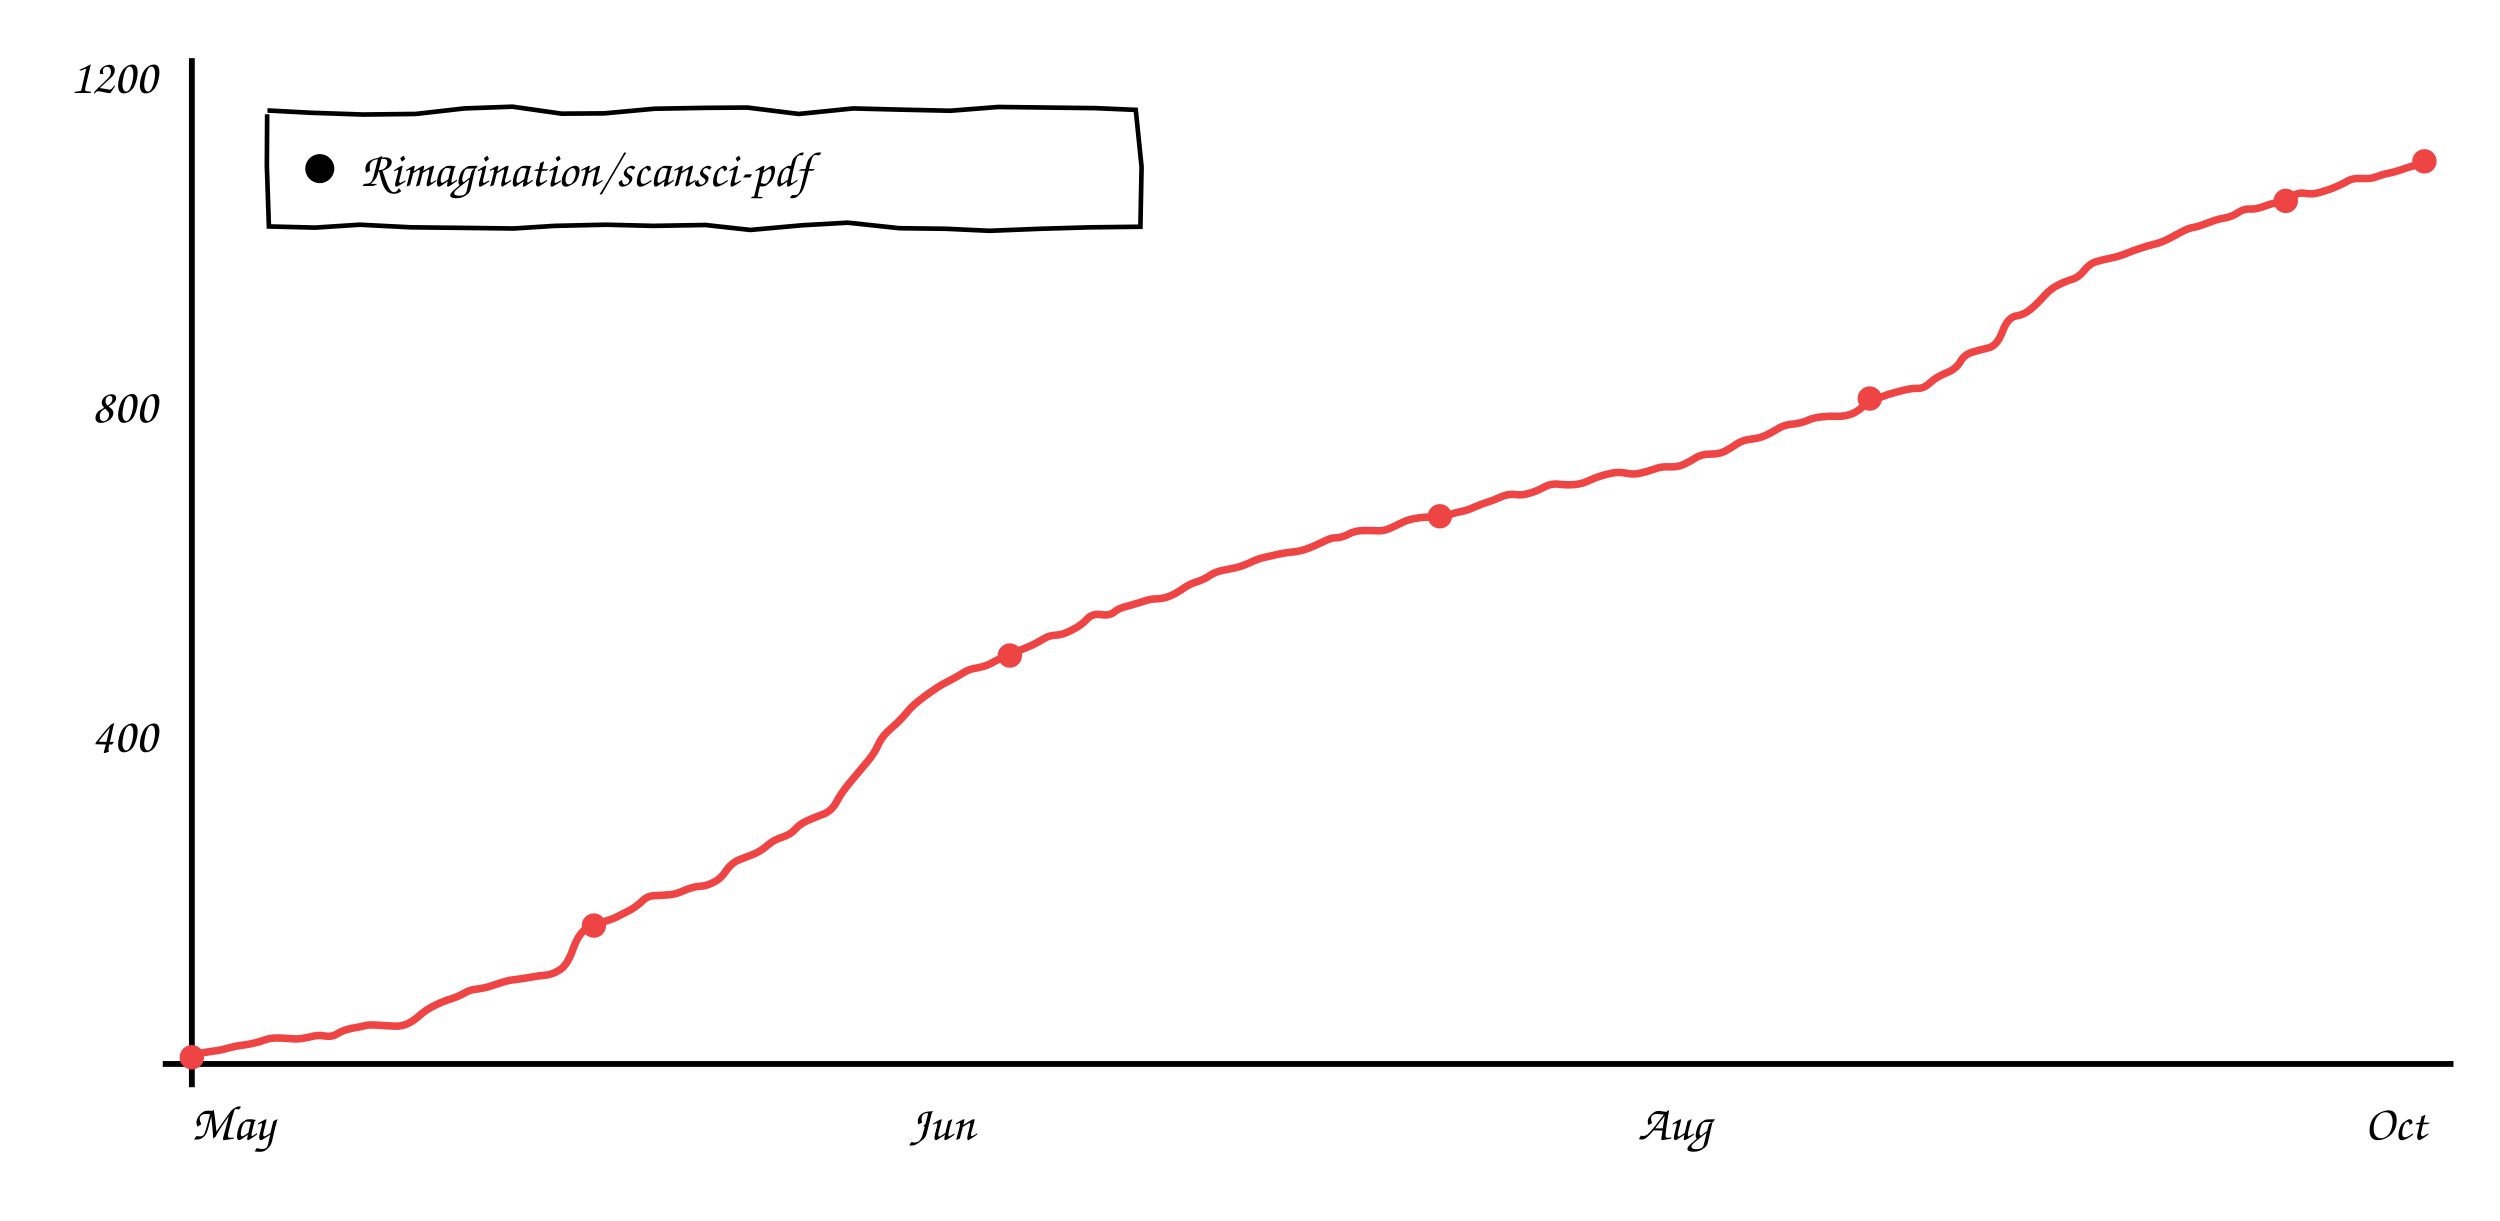
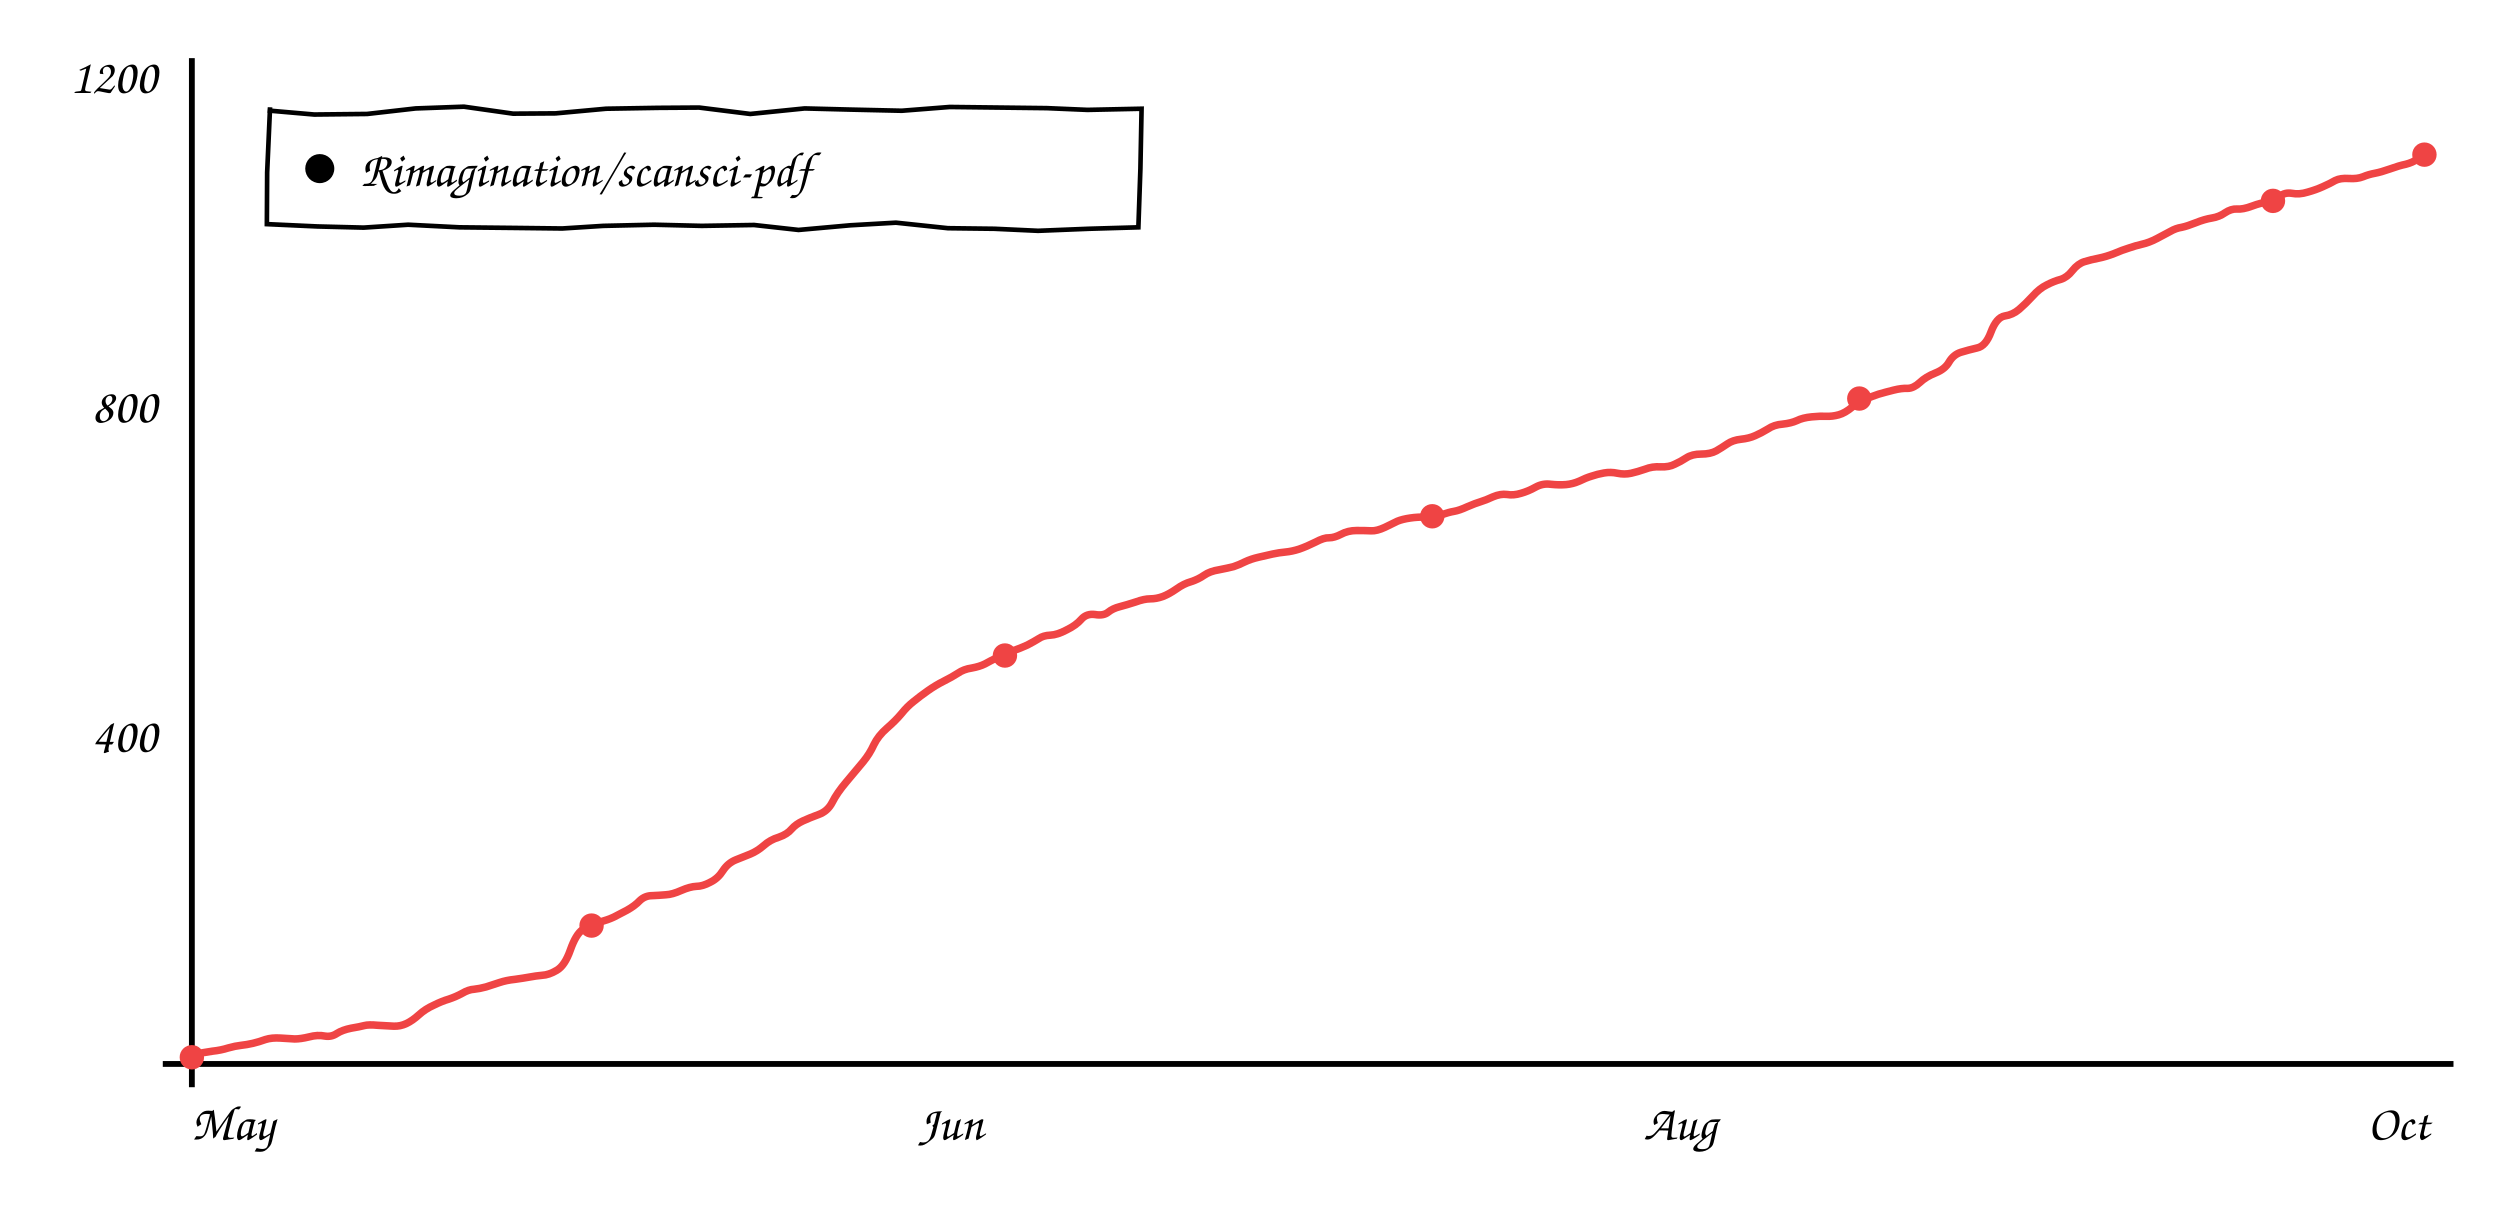
<svg xmlns="http://www.w3.org/2000/svg" viewBox="0 0 860 420" font-family="'Comic Sans MS','Comic Neue','Segoe Print',cursive" font-size="17">
  <line x1="66" y1="20" x2="66" y2="374" stroke="currentColor" stroke-width="2" />
  <line x1="56" y1="366" x2="844" y2="366" stroke="currentColor" stroke-width="2" />
-   <path d="M66.3 362.8 Q70.3 362.0 73.2 361.6 Q76.0 361.3 78.6 360.5 Q81.1 359.8 83.0 359.6 Q84.9 359.4 87.1 358.9 Q89.3 358.4 91.5 357.6 Q93.7 356.9 96.7 357.1 Q99.7 357.3 101.6 357.4 Q103.6 357.4 106.6 356.7 Q109.6 355.9 111.9 356.4 Q114.3 356.8 116.2 355.5 Q118.2 354.3 121.2 353.7 Q124.2 353.2 125.7 352.8 Q127.2 352.4 130.3 352.7 Q133.5 352.9 135.8 353.0 Q138.2 353.1 140.3 352.1 Q142.4 351.1 144.6 349.1 Q146.9 347.1 149.7 345.8 Q152.5 344.4 154.9 343.7 Q157.4 342.9 159.6 341.7 Q161.8 340.4 163.7 340.3 Q165.6 340.1 167.9 339.5 Q170.1 338.8 172.5 338.0 Q174.9 337.2 177.8 336.9 Q180.8 336.5 182.9 336.1 Q185.0 335.7 187.3 335.5 Q189.6 335.4 192.3 333.8 Q195.1 332.2 197.0 326.8 Q198.9 321.4 201.3 319.8 Q203.7 318.2 206.9 317.3 Q210.1 316.4 212.0 315.5 Q214.0 314.5 216.7 313.1 Q219.3 311.6 221.1 309.8 Q222.9 308.1 225.3 308.1 Q227.8 308.0 230.1 307.8 Q232.4 307.7 235.4 306.3 Q238.5 305.0 240.6 304.9 Q242.8 304.9 245.5 303.5 Q248.1 302.2 249.8 299.5 Q251.6 296.9 254.2 295.8 Q256.9 294.7 259.3 293.8 Q261.7 292.8 263.9 290.9 Q266.1 288.9 269.1 288.0 Q272.1 287.0 273.6 285.2 Q275.1 283.5 277.5 282.4 Q279.9 281.3 282.9 280.2 Q286.0 279.1 287.7 276.0 Q289.3 272.8 292.6 268.9 Q296.0 264.9 298.3 262.1 Q300.7 259.3 302.1 256.2 Q303.5 253.1 306.6 250.5 Q309.6 247.9 311.6 245.5 Q313.6 243.0 315.8 241.3 Q318.0 239.5 320.8 237.6 Q323.5 235.7 326.3 234.3 Q329.1 232.9 331.1 231.6 Q333.1 230.2 335.9 229.8 Q338.7 229.3 340.5 228.4 Q342.3 227.4 345.0 226.1 Q347.7 224.8 350.2 223.9 Q352.7 223.0 355.1 221.9 Q357.5 220.7 359.1 219.7 Q360.8 218.6 363.2 218.5 Q365.6 218.4 368.8 216.7 Q372.0 215.1 373.9 213.0 Q375.7 211.0 378.6 211.4 Q381.6 211.9 383.2 210.6 Q384.8 209.3 387.1 208.7 Q389.5 208.1 392.6 207.1 Q395.7 206.0 397.8 206.0 Q399.9 206.0 402.0 205.2 Q404.2 204.4 406.8 202.6 Q409.3 200.8 411.8 200.1 Q414.3 199.3 416.3 197.9 Q418.4 196.5 421.6 196.0 Q424.8 195.4 426.6 194.9 Q428.4 194.3 430.5 193.3 Q432.5 192.3 435.1 191.7 Q437.8 191.1 440.0 190.6 Q442.3 190.1 444.5 189.9 Q446.8 189.7 449.3 188.9 Q451.8 188.0 454.9 186.5 Q457.9 184.9 459.6 185.0 Q461.4 185.0 463.8 183.8 Q466.1 182.5 469.2 182.5 Q472.3 182.5 474.3 182.6 Q476.2 182.7 478.9 181.4 Q481.6 180.1 483.3 179.3 Q485.0 178.6 487.7 178.2 Q490.4 177.8 493.1 177.9 Q495.8 177.9 498.4 177.1 Q501.1 176.2 502.9 175.9 Q504.7 175.6 507.5 174.3 Q510.4 173.1 512.1 172.6 Q513.8 172.1 516.4 170.9 Q519.0 169.8 521.2 170.1 Q523.4 170.5 526.0 169.7 Q528.6 169.0 531.1 167.6 Q533.6 166.2 536.4 166.6 Q539.2 166.9 541.6 166.7 Q544.0 166.5 546.2 165.5 Q548.5 164.4 550.5 163.8 Q552.5 163.1 554.8 162.7 Q557.1 162.3 559.5 162.8 Q561.9 163.3 564.1 162.8 Q566.4 162.3 569.0 161.4 Q571.5 160.4 574.4 160.6 Q577.3 160.7 579.3 159.7 Q581.3 158.8 583.3 157.5 Q585.3 156.2 588.5 156.2 Q591.7 156.2 593.6 155.1 Q595.6 154.0 597.5 152.7 Q599.4 151.4 602.2 151.1 Q605.0 150.8 607.1 149.9 Q609.1 149.0 611.4 147.6 Q613.7 146.1 616.6 145.9 Q619.5 145.6 621.6 144.7 Q623.6 143.7 626.6 143.4 Q629.7 143.1 631.8 143.2 Q633.8 143.3 636.1 142.7 Q638.3 142.1 640.7 140.0 Q643.2 137.9 645.3 137.2 Q647.4 136.4 649.8 135.6 Q652.2 134.9 655.0 134.2 Q657.8 133.5 659.9 133.6 Q661.9 133.6 664.0 131.6 Q666.2 129.6 669.5 128.3 Q672.8 127.0 674.3 124.5 Q675.7 122.0 678.3 121.2 Q680.9 120.4 683.9 119.7 Q686.9 119.1 688.8 114.2 Q690.6 109.2 693.5 108.7 Q696.3 108.3 698.5 106.4 Q700.7 104.6 703.1 101.9 Q705.5 99.2 708.1 98.0 Q710.6 96.7 712.8 96.1 Q715.1 95.4 716.9 93.1 Q718.8 90.7 721.1 90.0 Q723.5 89.3 726.1 88.8 Q728.6 88.3 731.4 87.2 Q734.3 86.0 736.6 85.3 Q738.9 84.5 741.1 84.0 Q743.3 83.5 746.1 82.1 Q748.8 80.7 750.8 79.6 Q752.8 78.5 754.7 78.2 Q756.7 77.8 759.7 76.6 Q762.7 75.4 765.2 75.0 Q767.7 74.6 769.8 73.2 Q771.8 71.8 773.9 71.9 Q775.9 72.1 779.1 70.9 Q782.3 69.7 784.7 69.5 Q787.0 69.2 788.7 67.6 Q790.4 66.1 792.9 66.5 Q795.5 67.0 798.3 66.1 Q801.2 65.3 803.7 64.2 Q806.2 63.1 807.9 62.1 Q809.6 61.2 812.6 61.4 Q815.5 61.6 817.5 60.8 Q819.5 60.0 821.6 59.6 Q823.8 59.2 826.9 58.1 Q830.0 57.0 832.3 56.6 L834.6 56.2" stroke="#ef4444" fill="none" stroke-width="2.6" />
+   <path d="M66.3 362.8 Q70.3 362.0 73.1 361.6 Q76.0 361.3 78.5 360.5 Q81.0 359.8 82.9 359.6 Q84.8 359.4 87.0 358.9 Q89.1 358.4 91.3 357.6 Q93.5 356.9 96.5 357.1 Q99.5 357.3 101.4 357.4 Q103.4 357.4 106.3 356.7 Q109.3 355.9 111.7 356.4 Q114.0 356.8 115.9 355.5 Q117.8 354.3 120.8 353.7 Q123.8 353.2 125.3 352.8 Q126.8 352.4 129.9 352.7 Q133.1 352.9 135.4 353.0 Q137.7 353.1 139.8 352.1 Q141.9 351.1 144.1 349.1 Q146.3 347.1 149.2 345.8 Q152.0 344.4 154.4 343.7 Q156.8 342.9 159.0 341.7 Q161.2 340.4 163.1 340.3 Q165.0 340.1 167.2 339.5 Q169.5 338.8 171.8 338.0 Q174.2 337.2 177.1 336.9 Q180.0 336.5 182.2 336.1 Q184.3 335.7 186.5 335.5 Q188.8 335.4 191.5 333.8 Q194.3 332.2 196.2 326.8 Q198.1 321.4 200.4 319.8 Q202.8 318.2 206.0 317.3 Q209.2 316.4 211.1 315.5 Q213.1 314.5 215.7 313.1 Q218.4 311.6 220.1 309.8 Q221.9 308.1 224.4 308.1 Q226.8 308.0 229.1 307.8 Q231.3 307.7 234.4 306.3 Q237.4 305.0 239.6 304.9 Q241.7 304.9 244.3 303.5 Q247.0 302.2 248.7 299.5 Q250.4 296.9 253.1 295.8 Q255.8 294.7 258.1 293.8 Q260.5 292.8 262.7 290.9 Q264.9 288.9 267.9 288.0 Q270.8 287.0 272.3 285.2 Q273.8 283.5 276.2 282.4 Q278.6 281.3 281.6 280.2 Q284.7 279.1 286.3 276.0 Q287.9 272.8 291.2 268.9 Q294.5 264.9 296.9 262.1 Q299.2 259.3 300.6 256.2 Q302.1 253.1 305.1 250.5 Q308.1 247.9 310.1 245.5 Q312.1 243.0 314.3 241.3 Q316.5 239.5 319.2 237.6 Q321.9 235.7 324.7 234.3 Q327.5 232.9 329.5 231.6 Q331.5 230.2 334.3 229.8 Q337.0 229.3 338.8 228.4 Q340.6 227.4 343.2 226.1 Q345.9 224.8 348.4 223.9 Q351.0 223.0 353.4 221.9 Q355.7 220.7 357.3 219.7 Q358.9 218.6 361.3 218.5 Q363.7 218.4 366.9 216.7 Q370.2 215.1 372.0 213.0 Q373.8 211.0 376.7 211.4 Q379.6 211.9 381.2 210.6 Q382.8 209.3 385.2 208.7 Q387.5 208.1 390.6 207.1 Q393.6 206.0 395.7 206.0 Q397.8 206.0 400.0 205.2 Q402.1 204.4 404.7 202.6 Q407.2 200.8 409.7 200.1 Q412.2 199.3 414.2 197.9 Q416.2 196.5 419.4 196.0 Q422.5 195.4 424.4 194.9 Q426.2 194.3 428.2 193.3 Q430.3 192.3 432.9 191.7 Q435.5 191.1 437.7 190.6 Q440.0 190.1 442.2 189.9 Q444.4 189.7 446.9 188.9 Q449.5 188.0 452.5 186.5 Q455.5 184.9 457.2 185.0 Q459.0 185.0 461.3 183.8 Q463.7 182.5 466.7 182.5 Q469.8 182.5 471.7 182.6 Q473.6 182.7 476.4 181.4 Q479.1 180.1 480.7 179.3 Q482.4 178.6 485.1 178.2 Q487.8 177.8 490.4 177.9 Q493.1 177.9 495.8 177.1 Q498.4 176.2 500.2 175.9 Q502.0 175.6 504.8 174.3 Q507.6 173.1 509.3 172.6 Q511.0 172.1 513.6 170.9 Q516.2 169.8 518.4 170.1 Q520.6 170.5 523.2 169.7 Q525.7 169.0 528.2 167.6 Q530.7 166.2 533.5 166.6 Q536.3 166.9 538.7 166.7 Q541.0 166.5 543.3 165.5 Q545.5 164.4 547.5 163.8 Q549.5 163.1 551.8 162.7 Q554.1 162.3 556.4 162.8 Q558.8 163.3 561.1 162.8 Q563.3 162.3 565.9 161.4 Q568.4 160.4 571.3 160.6 Q574.2 160.7 576.1 159.7 Q578.1 158.8 580.1 157.5 Q582.1 156.2 585.2 156.2 Q588.4 156.2 590.4 155.1 Q592.3 154.0 594.2 152.7 Q596.1 151.4 598.9 151.1 Q601.7 150.8 603.7 149.9 Q605.8 149.0 608.1 147.6 Q610.3 146.1 613.2 145.9 Q616.1 145.6 618.1 144.7 Q620.1 143.7 623.2 143.4 Q626.2 143.1 628.3 143.2 Q630.3 143.3 632.5 142.7 Q634.7 142.1 637.2 140.0 Q639.7 137.9 641.7 137.2 Q643.8 136.4 646.2 135.6 Q648.6 134.9 651.4 134.2 Q654.2 133.5 656.2 133.6 Q658.2 133.6 660.4 131.6 Q662.5 129.6 665.8 128.3 Q669.1 127.0 670.5 124.5 Q672.0 122.0 674.5 121.2 Q677.1 120.4 680.1 119.7 Q683.1 119.1 684.9 114.2 Q686.8 109.2 689.6 108.7 Q692.4 108.3 694.6 106.4 Q696.7 104.6 699.2 101.9 Q701.6 99.2 704.1 98.0 Q706.6 96.7 708.9 96.1 Q711.1 95.4 712.9 93.1 Q714.8 90.7 717.1 90.0 Q719.4 89.3 722.0 88.8 Q724.5 88.3 727.3 87.2 Q730.1 86.0 732.4 85.3 Q734.7 84.5 736.9 84.0 Q739.2 83.5 741.9 82.1 Q744.6 80.7 746.6 79.6 Q748.5 78.5 750.5 78.2 Q752.4 77.8 755.4 76.6 Q758.4 75.4 760.9 75.0 Q763.4 74.6 765.4 73.2 Q767.5 71.8 769.5 71.9 Q771.5 72.1 774.7 70.9 Q777.9 69.7 780.2 69.5 Q782.5 69.2 784.2 67.6 Q785.9 66.1 788.4 66.5 Q790.9 67.0 793.8 66.1 Q796.7 65.3 799.1 64.2 Q801.6 63.1 803.3 62.1 Q805.1 61.2 808.0 61.4 Q810.9 61.6 812.9 60.8 Q814.8 60.0 817.0 59.6 Q819.1 59.2 822.2 58.1 Q825.2 57.0 827.6 56.5 Q829.9 55.9 831.5 54.8 L833.0 53.7" stroke="#ef4444" fill="none" stroke-width="2.6" />
  <circle cx="66.0" cy="363.7" r="4.2" fill="#ef4444" />
-   <circle cx="204.3" cy="318.4" r="4.2" fill="#ef4444" />
-   <circle cx="347.4" cy="225.5" r="4.2" fill="#ef4444" />
-   <circle cx="495.3" cy="177.6" r="4.2" fill="#ef4444" />
-   <circle cx="643.2" cy="137.1" r="4.2" fill="#ef4444" />
-   <circle cx="786.3" cy="69.1" r="4.2" fill="#ef4444" />
-   <circle cx="834.0" cy="55.5" r="4.2" fill="#ef4444" />
+   <circle cx="203.5" cy="318.4" r="4.2" fill="#ef4444" />
+   <circle cx="345.7" cy="225.5" r="4.2" fill="#ef4444" />
+   <circle cx="492.7" cy="177.6" r="4.2" fill="#ef4444" />
+   <circle cx="639.6" cy="137.1" r="4.2" fill="#ef4444" />
+   <circle cx="781.9" cy="69.1" r="4.2" fill="#ef4444" />
+   <circle cx="834.0" cy="53.2" r="4.2" fill="#ef4444" />
  <text x="54" y="258.667" text-anchor="end" fill="currentColor">400</text>
  <text x="54" y="145.333" text-anchor="end" fill="currentColor">800</text>
  <text x="54" y="32.0" text-anchor="end" fill="currentColor">1200</text>
  <text x="80" y="392" text-anchor="middle" fill="currentColor">May</text>
-   <text x="324" y="392" text-anchor="middle" fill="currentColor">Jun</text>
-   <text x="576" y="392" text-anchor="middle" fill="currentColor">Aug</text>
-   <text x="824" y="392" text-anchor="middle" fill="currentColor">Oct</text>
-   <path d="M92.0 38.0 L107.1 38.8 L124.8 39.4 L143.0 39.2 L159.7 37.3 L176.3 36.7 L193.2 39.1 L207.8 39.0 L225.2 37.4 L242.9 37.1 L257.1 37.0 L274.8 39.2 L293.5 37.3 L309.1 37.7 L326.9 38.1 L343.4 36.8 L360.2 37.0 L376.8 37.2 L390.7 37.8 L392.7 57.4 L392.3 78.0 L375.0 78.2 L357.9 78.7 L340.4 79.4 L325.5 78.7 L309.4 78.5 L291.6 76.6 L275.9 77.5 L258.1 79.1 L242.7 77.4 L224.7 77.7 L208.4 77.3 L190.8 77.7 L176.7 78.6 L160.0 78.4 L141.4 78.2 L123.7 77.3 L108.4 78.3 L92.5 77.9 L91.8 57.1 L91.9 39.3" stroke="currentColor" fill="none" stroke-width="1.6" />
+   <text x="327" y="392" text-anchor="middle" fill="currentColor">Jun</text>
+   <text x="578" y="392" text-anchor="middle" fill="currentColor">Aug</text>
+   <text x="825" y="392" text-anchor="middle" fill="currentColor">Oct</text>
+   <path d="M92.0 38.0 L108.1 39.4 L126.3 39.2 L143.0 37.3 L159.6 36.7 L176.5 39.1 L191.1 39.0 L208.5 37.4 L226.3 37.1 L240.5 37.0 L258.1 39.2 L276.8 37.3 L292.5 37.7 L310.2 38.1 L326.7 36.8 L343.5 37.0 L360.1 37.2 L374.1 37.8 L392.7 37.4 L392.3 58.0 L391.6 78.2 L374.5 78.7 L357.1 79.4 L342.1 78.7 L326.1 78.5 L308.2 76.6 L292.5 77.5 L274.7 79.1 L259.4 77.4 L241.4 77.7 L225.0 77.3 L207.5 77.7 L193.4 78.6 L176.6 78.4 L158.0 78.2 L140.4 77.3 L125.1 78.3 L109.2 77.9 L91.8 77.1 L91.9 59.3 L92.9 36.9" stroke="currentColor" fill="none" stroke-width="1.6" />
  <circle cx="110" cy="58.0" r="5" fill="currentColor" />
  <text x="124" y="64.0" fill="currentColor">Rimagination/scansci-pdf</text>
</svg>
